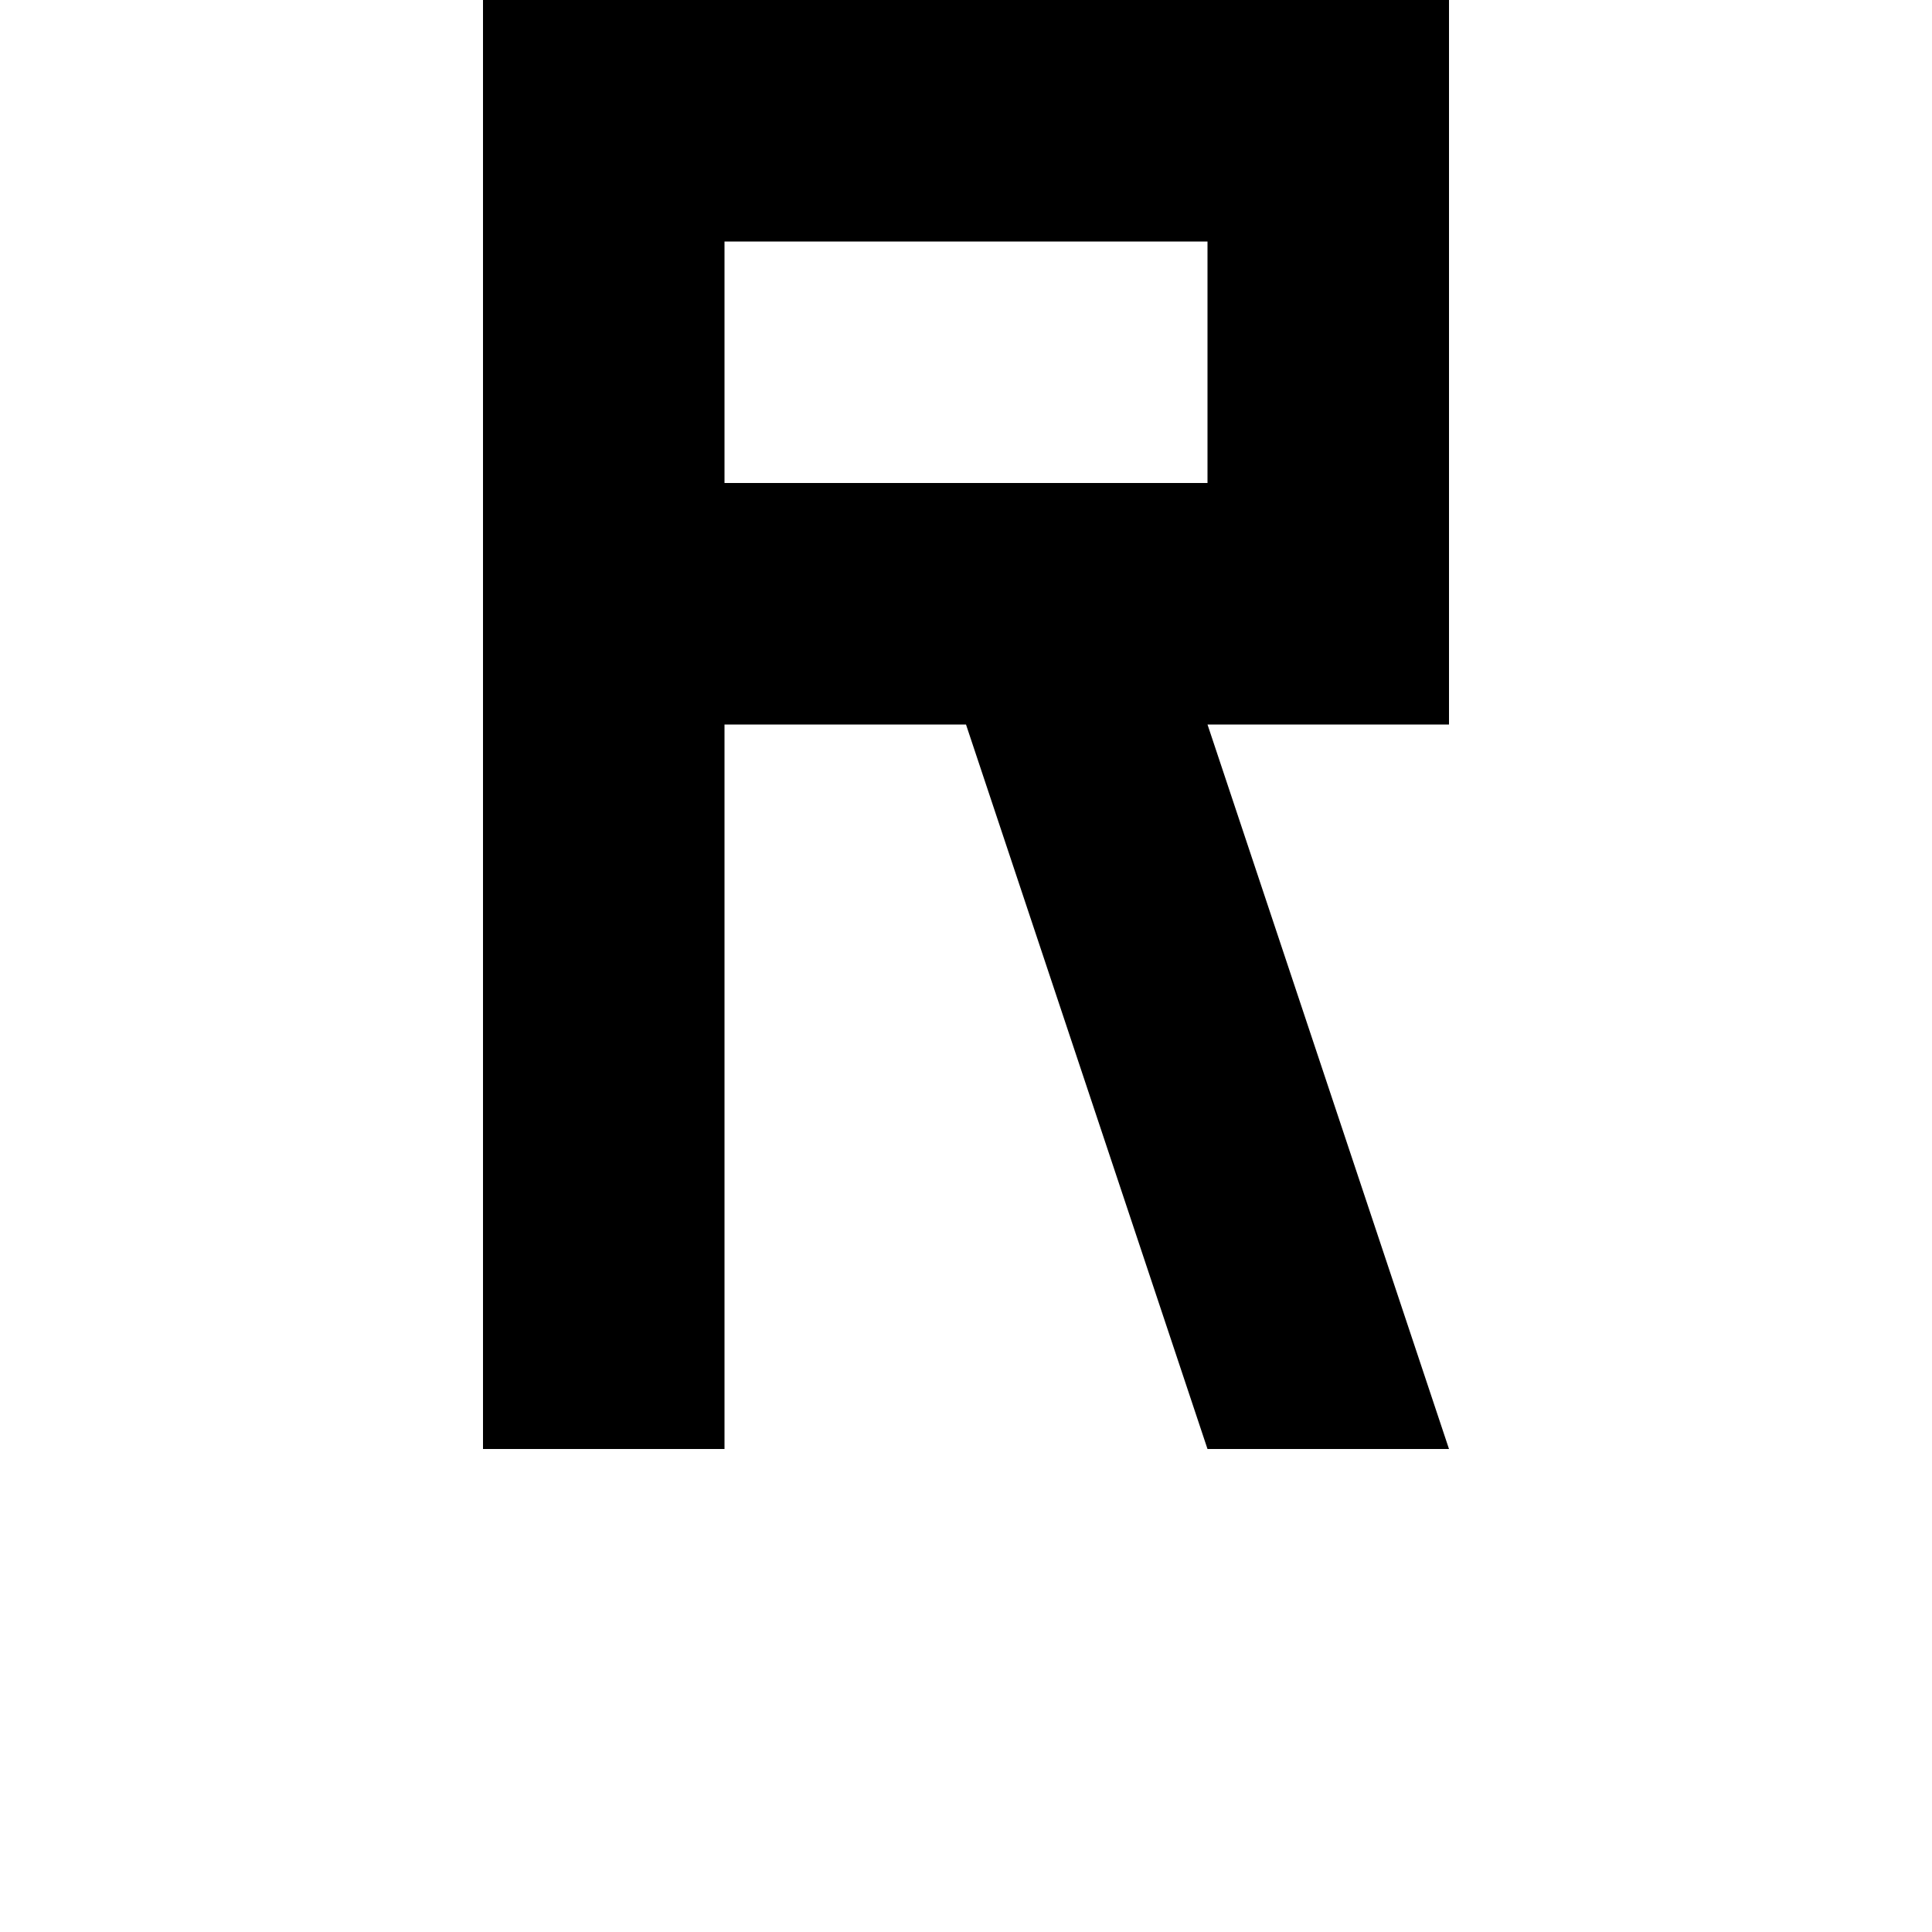
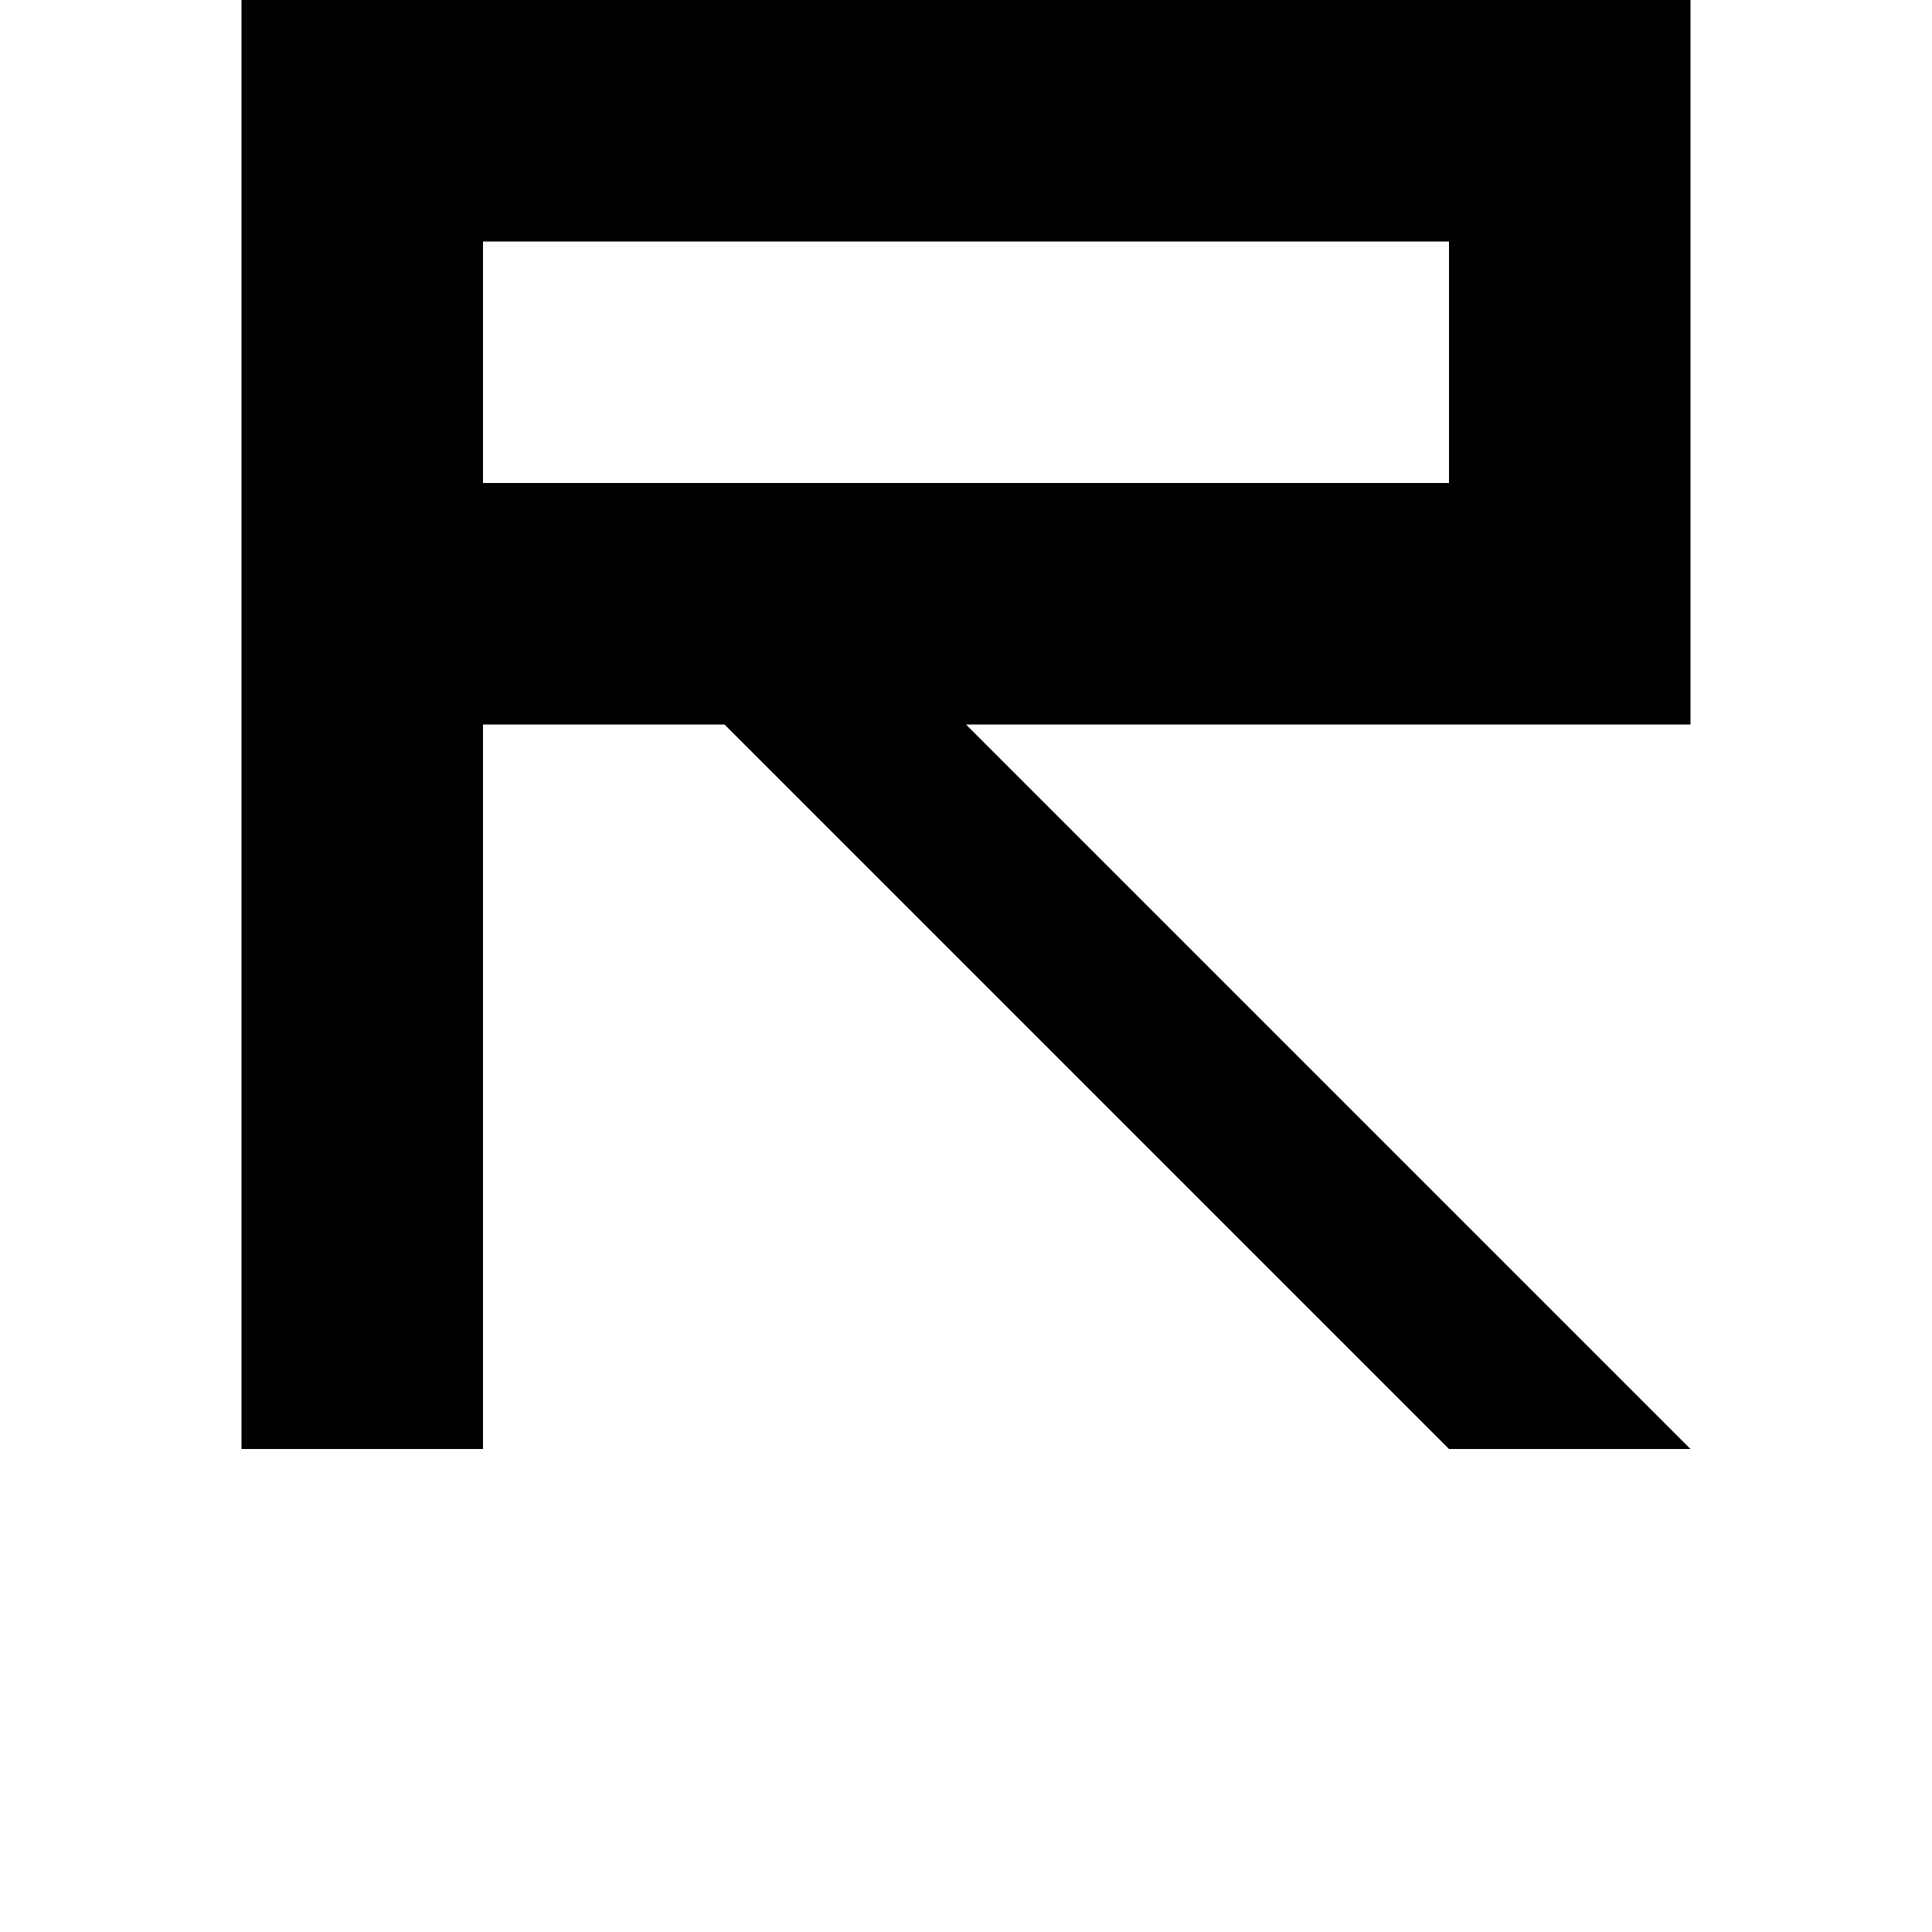
<svg xmlns="http://www.w3.org/2000/svg" viewBox="0 0 8 8">
-   <path d="M3,1 3,2 5,2 5,1 M4,3 3,3 3,6 2,6 2,0 6,0 6,3 5,3 6,6 5,6" />
+   <path d="M2,1 2,2 6,2 6,1 M7,6 6,6 3,3 2,3 2,6 1,6 1,0 7,0 7,3 4,3" />
</svg>
